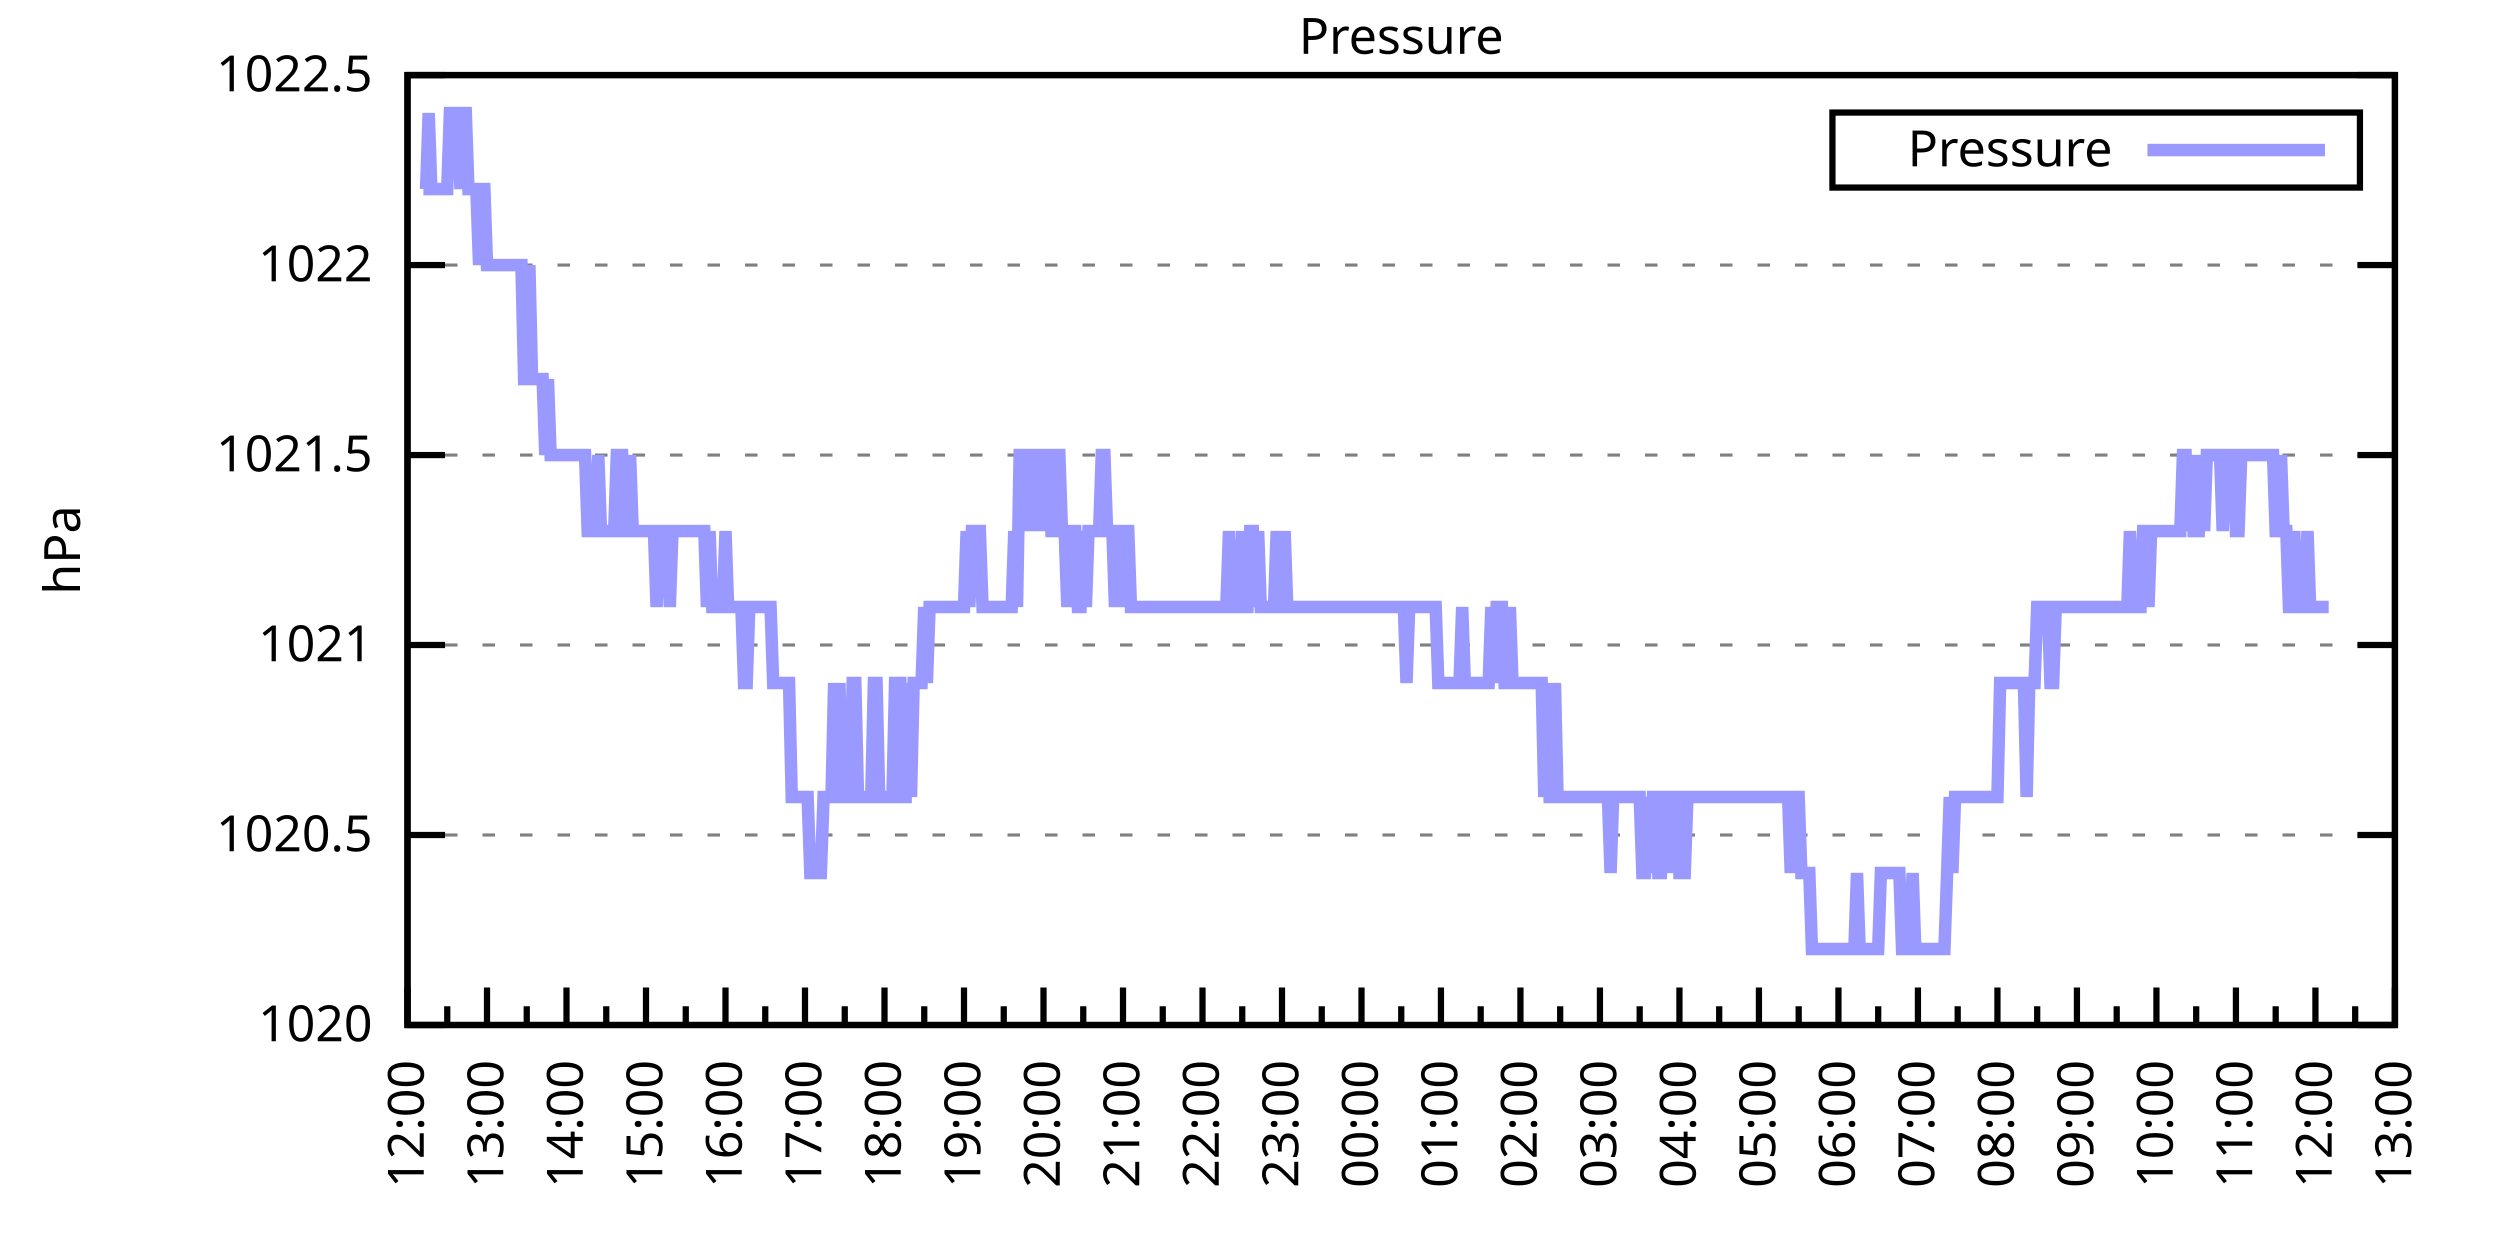
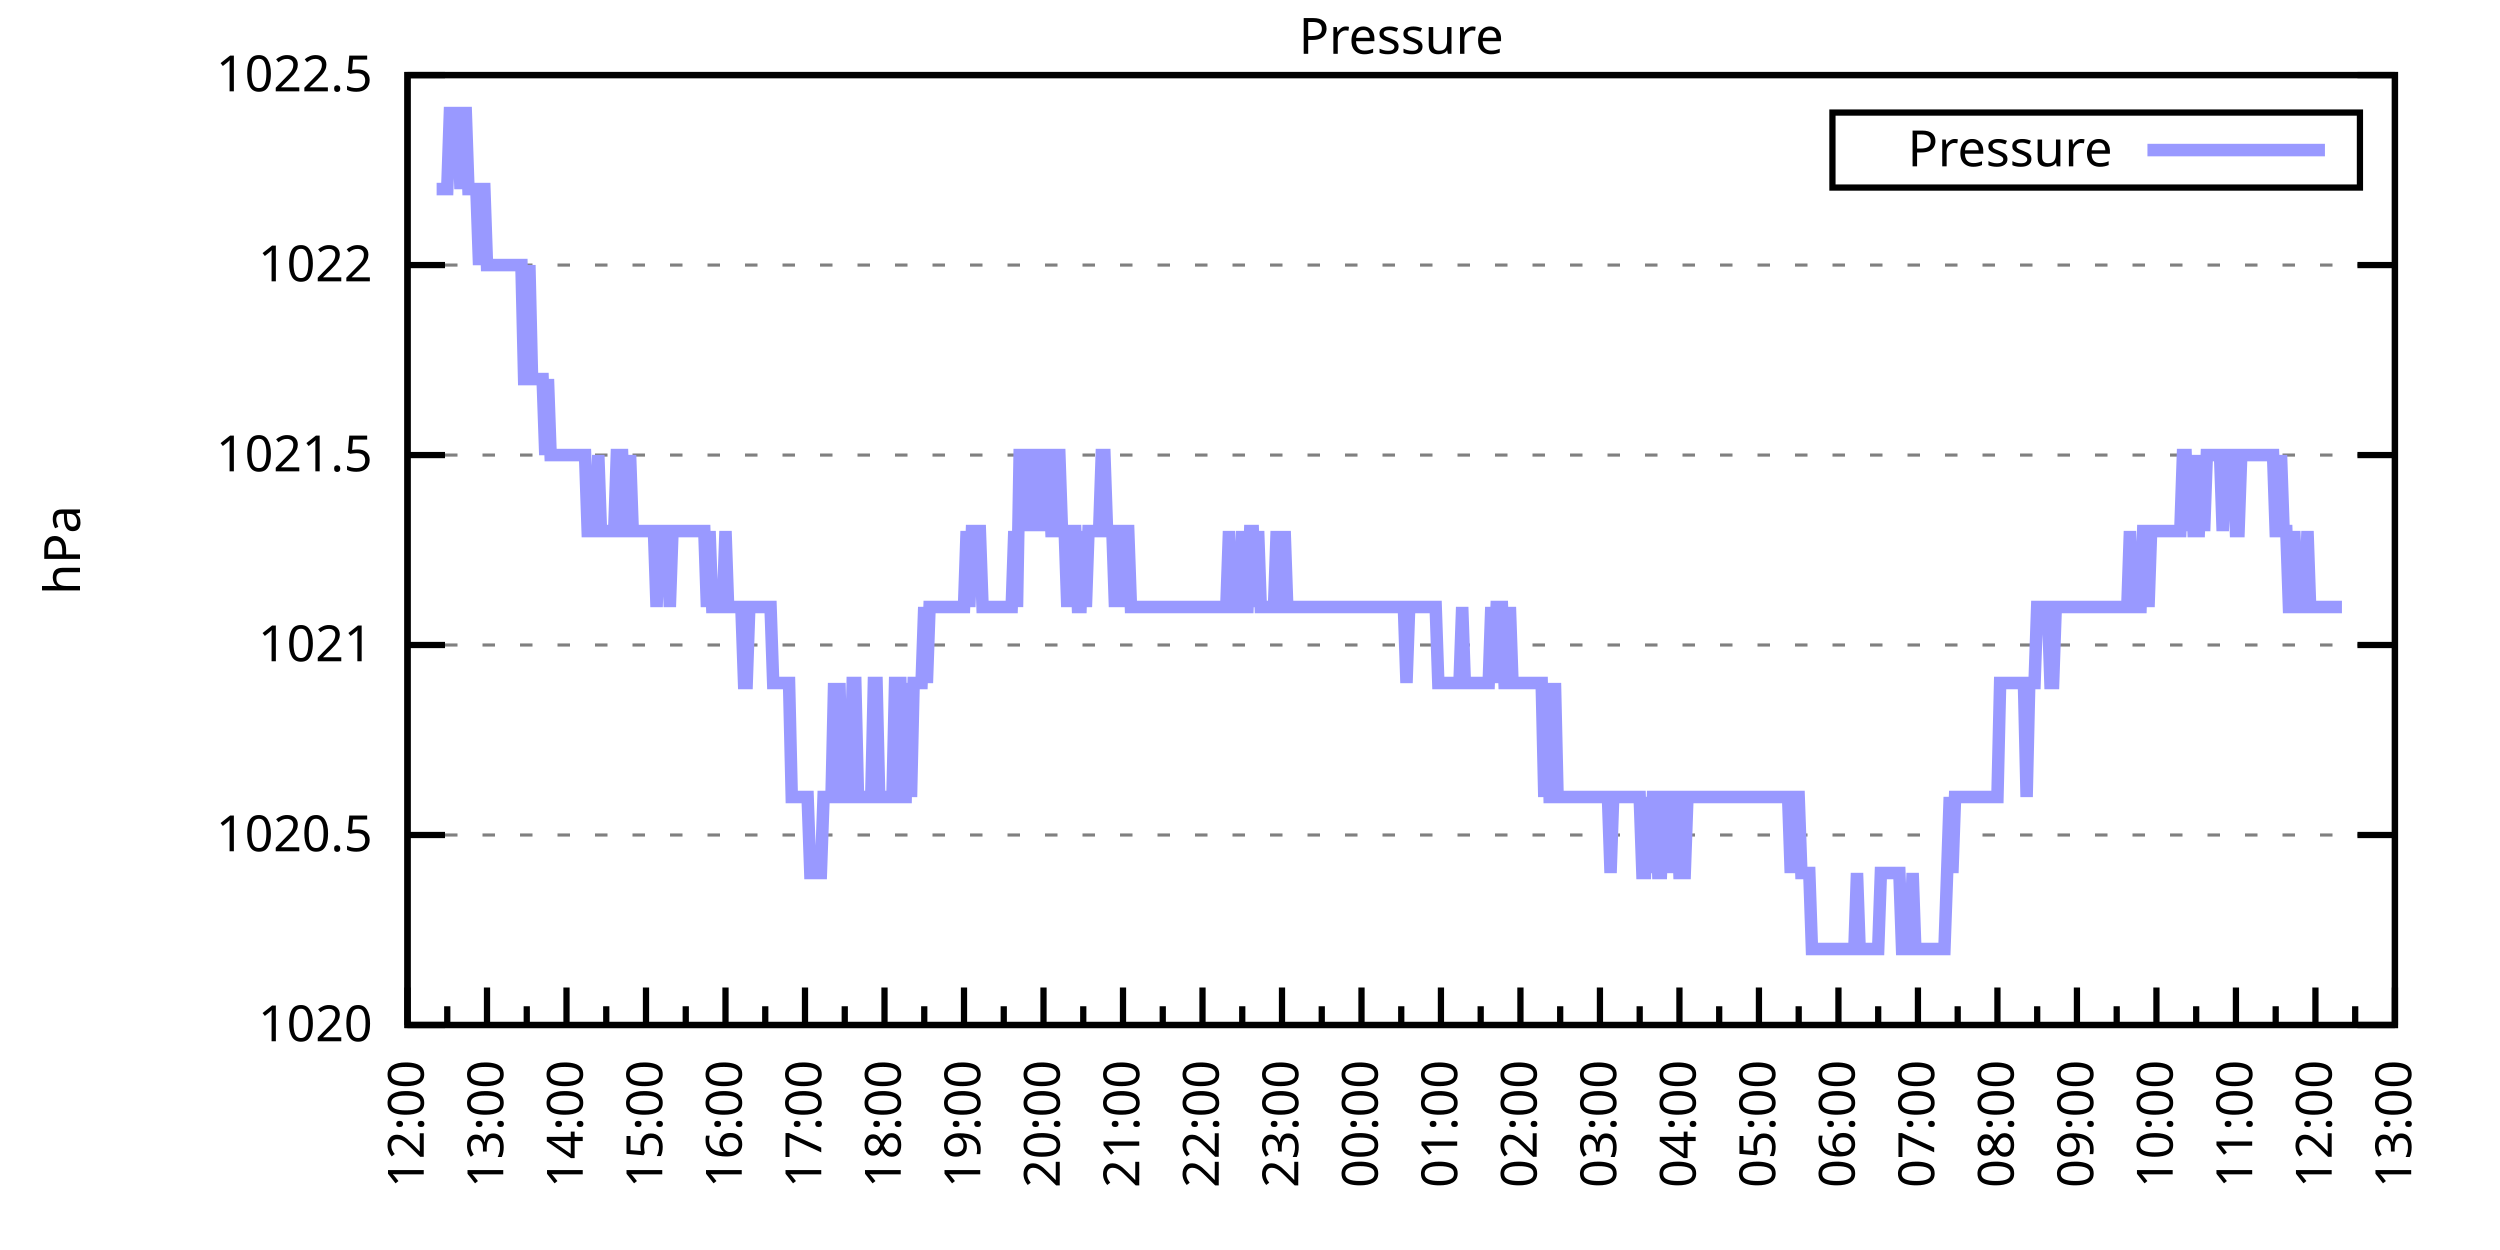
<svg xmlns="http://www.w3.org/2000/svg" xmlns:xlink="http://www.w3.org/1999/xlink" width="400" height="200" viewBox="0 0 400 200">
  <g id="gnuplot_canvas">
    <rect x="0" y="0" width="400" height="200" fill="none" />
    <defs>
      <circle id="gpDot" r="0.5" stroke-width="0.5" stroke="currentColor" />
      <path id="gpPt0" stroke-width="0.333" stroke="currentColor" d="M-1,0 h2 M0,-1 v2" />
      <path id="gpPt1" stroke-width="0.333" stroke="currentColor" d="M-1,-1 L1,1 M1,-1 L-1,1" />
      <path id="gpPt2" stroke-width="0.333" stroke="currentColor" d="M-1,0 L1,0 M0,-1 L0,1 M-1,-1 L1,1 M-1,1 L1,-1" />
      <rect id="gpPt3" stroke-width="0.333" stroke="currentColor" x="-1" y="-1" width="2" height="2" />
      <rect id="gpPt4" stroke-width="0.333" stroke="currentColor" fill="currentColor" x="-1" y="-1" width="2" height="2" />
      <circle id="gpPt5" stroke-width="0.333" stroke="currentColor" cx="0" cy="0" r="1" />
      <use xlink:href="#gpPt5" id="gpPt6" fill="currentColor" stroke="none" />
      <path id="gpPt7" stroke-width="0.333" stroke="currentColor" d="M0,-1.33 L-1.33,0.67 L1.33,0.67 z" />
      <use xlink:href="#gpPt7" id="gpPt8" fill="currentColor" stroke="none" />
      <use xlink:href="#gpPt7" id="gpPt9" stroke="currentColor" transform="rotate(180)" />
      <use xlink:href="#gpPt9" id="gpPt10" fill="currentColor" stroke="none" />
      <use xlink:href="#gpPt3" id="gpPt11" stroke="currentColor" transform="rotate(45)" />
      <use xlink:href="#gpPt11" id="gpPt12" fill="currentColor" stroke="none" />
      <path id="gpPt13" stroke-width="0.333" stroke="currentColor" d="M0,1.330 L1.265,0.411 L0.782,-1.067 L-0.782,-1.076 L-1.265,0.411 z" />
      <use xlink:href="#gpPt13" id="gpPt14" fill="currentColor" stroke="none" />
      <filter id="textbox" filterUnits="objectBoundingBox" x="0" y="0" height="1" width="1">
        <feFlood flood-color="white" flood-opacity="1" result="bgnd" />
        <feComposite in="SourceGraphic" in2="bgnd" operator="atop" />
      </filter>
      <filter id="greybox" filterUnits="objectBoundingBox" x="0" y="0" height="1" width="1">
        <feFlood flood-color="lightgrey" flood-opacity="1" result="grey" />
        <feComposite in="SourceGraphic" in2="grey" operator="atop" />
      </filter>
    </defs>
    <g fill="none" color="white" stroke="currentColor" stroke-width="1.00" stroke-linecap="butt" stroke-linejoin="miter">
</g>
    <g fill="none" color="black" stroke="currentColor" stroke-width="1.00" stroke-linecap="butt" stroke-linejoin="miter">
      <g stroke="none" shape-rendering="crispEdges">
        <polygon fill="rgb(255, 255, 255)" points="65.20,164.00 383.18,164.00 383.18,12.02 65.20,12.02 " />
      </g>
    </g>
    <g fill="none" color="black" stroke="currentColor" stroke-width="1.00" stroke-linecap="butt" stroke-linejoin="miter">
</g>
    <g fill="none" color="black" stroke="black" stroke-width="0.50" stroke-linecap="butt" stroke-linejoin="miter">
</g>
    <g fill="none" color="gray" stroke="currentColor" stroke-width="0.50" stroke-linecap="butt" stroke-linejoin="miter">
      <path stroke="gray" stroke-dasharray="2,4" class="gridline" d="M65.20,164.00 L383.19,164.00  " />
    </g>
    <g fill="none" color="gray" stroke="gray" stroke-width="1.00" stroke-linecap="butt" stroke-linejoin="miter">
</g>
    <g fill="none" color="black" stroke="currentColor" stroke-width="1.00" stroke-linecap="butt" stroke-linejoin="miter">
      <path stroke="black" d="M65.20,164.00 L71.20,164.00 M383.19,164.00 L377.19,164.00  " />
      <g transform="translate(59.60,166.60)" stroke="none" fill="black" font-family="Sans" font-size="8.00" text-anchor="end">
        <text>
          <tspan font-family="Sans"> 1020</tspan>
        </text>
      </g>
    </g>
    <g fill="none" color="black" stroke="currentColor" stroke-width="1.00" stroke-linecap="butt" stroke-linejoin="miter">
</g>
    <g fill="none" color="black" stroke="black" stroke-width="0.50" stroke-linecap="butt" stroke-linejoin="miter">
</g>
    <g fill="none" color="gray" stroke="currentColor" stroke-width="0.50" stroke-linecap="butt" stroke-linejoin="miter">
      <path stroke="gray" stroke-dasharray="2,4" class="gridline" d="M65.20,133.60 L383.19,133.60  " />
    </g>
    <g fill="none" color="gray" stroke="gray" stroke-width="1.00" stroke-linecap="butt" stroke-linejoin="miter">
</g>
    <g fill="none" color="black" stroke="currentColor" stroke-width="1.00" stroke-linecap="butt" stroke-linejoin="miter">
      <path stroke="black" d="M65.20,133.60 L71.20,133.60 M383.19,133.60 L377.19,133.60  " />
      <g transform="translate(59.60,136.20)" stroke="none" fill="black" font-family="Sans" font-size="8.00" text-anchor="end">
        <text>
          <tspan font-family="Sans"> 1020.5</tspan>
        </text>
      </g>
    </g>
    <g fill="none" color="black" stroke="currentColor" stroke-width="1.00" stroke-linecap="butt" stroke-linejoin="miter">
</g>
    <g fill="none" color="black" stroke="black" stroke-width="0.50" stroke-linecap="butt" stroke-linejoin="miter">
</g>
    <g fill="none" color="gray" stroke="currentColor" stroke-width="0.50" stroke-linecap="butt" stroke-linejoin="miter">
      <path stroke="gray" stroke-dasharray="2,4" class="gridline" d="M65.20,103.20 L383.19,103.20  " />
    </g>
    <g fill="none" color="gray" stroke="gray" stroke-width="1.00" stroke-linecap="butt" stroke-linejoin="miter">
</g>
    <g fill="none" color="black" stroke="currentColor" stroke-width="1.00" stroke-linecap="butt" stroke-linejoin="miter">
      <path stroke="black" d="M65.20,103.20 L71.20,103.20 M383.19,103.20 L377.19,103.20  " />
      <g transform="translate(59.60,105.80)" stroke="none" fill="black" font-family="Sans" font-size="8.00" text-anchor="end">
        <text>
          <tspan font-family="Sans"> 1021</tspan>
        </text>
      </g>
    </g>
    <g fill="none" color="black" stroke="currentColor" stroke-width="1.00" stroke-linecap="butt" stroke-linejoin="miter">
</g>
    <g fill="none" color="black" stroke="black" stroke-width="0.50" stroke-linecap="butt" stroke-linejoin="miter">
</g>
    <g fill="none" color="gray" stroke="currentColor" stroke-width="0.50" stroke-linecap="butt" stroke-linejoin="miter">
      <path stroke="gray" stroke-dasharray="2,4" class="gridline" d="M65.20,72.81 L383.19,72.81  " />
    </g>
    <g fill="none" color="gray" stroke="gray" stroke-width="1.00" stroke-linecap="butt" stroke-linejoin="miter">
</g>
    <g fill="none" color="black" stroke="currentColor" stroke-width="1.00" stroke-linecap="butt" stroke-linejoin="miter">
      <path stroke="black" d="M65.20,72.81 L71.20,72.81 M383.19,72.81 L377.19,72.81  " />
      <g transform="translate(59.60,75.41)" stroke="none" fill="black" font-family="Sans" font-size="8.00" text-anchor="end">
        <text>
          <tspan font-family="Sans"> 1021.5</tspan>
        </text>
      </g>
    </g>
    <g fill="none" color="black" stroke="currentColor" stroke-width="1.00" stroke-linecap="butt" stroke-linejoin="miter">
</g>
    <g fill="none" color="black" stroke="black" stroke-width="0.50" stroke-linecap="butt" stroke-linejoin="miter">
</g>
    <g fill="none" color="gray" stroke="currentColor" stroke-width="0.50" stroke-linecap="butt" stroke-linejoin="miter">
      <path stroke="gray" stroke-dasharray="2,4" class="gridline" d="M65.20,42.41 L383.19,42.41  " />
    </g>
    <g fill="none" color="gray" stroke="gray" stroke-width="1.00" stroke-linecap="butt" stroke-linejoin="miter">
</g>
    <g fill="none" color="black" stroke="currentColor" stroke-width="1.00" stroke-linecap="butt" stroke-linejoin="miter">
      <path stroke="black" d="M65.20,42.41 L71.20,42.41 M383.19,42.41 L377.19,42.41  " />
      <g transform="translate(59.60,45.01)" stroke="none" fill="black" font-family="Sans" font-size="8.00" text-anchor="end">
        <text>
          <tspan font-family="Sans"> 1022</tspan>
        </text>
      </g>
    </g>
    <g fill="none" color="black" stroke="currentColor" stroke-width="1.00" stroke-linecap="butt" stroke-linejoin="miter">
</g>
    <g fill="none" color="black" stroke="black" stroke-width="0.50" stroke-linecap="butt" stroke-linejoin="miter">
</g>
    <g fill="none" color="gray" stroke="currentColor" stroke-width="0.50" stroke-linecap="butt" stroke-linejoin="miter">
      <path stroke="gray" stroke-dasharray="2,4" class="gridline" d="M65.20,12.01 L383.19,12.01  " />
    </g>
    <g fill="none" color="gray" stroke="gray" stroke-width="1.00" stroke-linecap="butt" stroke-linejoin="miter">
</g>
    <g fill="none" color="black" stroke="currentColor" stroke-width="1.00" stroke-linecap="butt" stroke-linejoin="miter">
      <path stroke="black" d="M65.20,12.01 L71.20,12.01 M383.19,12.01 L377.19,12.01  " />
      <g transform="translate(59.60,14.61)" stroke="none" fill="black" font-family="Sans" font-size="8.00" text-anchor="end">
        <text>
          <tspan font-family="Sans"> 1022.5</tspan>
        </text>
      </g>
    </g>
    <g fill="none" color="black" stroke="currentColor" stroke-width="1.00" stroke-linecap="butt" stroke-linejoin="miter">
      <path stroke="black" d="M65.20,164.00 L65.20,158.00  " />
      <g transform="translate(67.80,169.60) rotate(270)" stroke="none" fill="black" font-family="Sans" font-size="8.00" text-anchor="end">
        <text>
          <tspan font-family="Sans">12:00</tspan>
        </text>
      </g>
    </g>
    <g fill="none" color="black" stroke="currentColor" stroke-width="1.00" stroke-linecap="butt" stroke-linejoin="miter">
      <path stroke="black" d="M71.56,164.00 L71.56,161.00 M77.92,164.00 L77.92,158.00  " />
      <g transform="translate(80.52,169.60) rotate(270)" stroke="none" fill="black" font-family="Sans" font-size="8.00" text-anchor="end">
        <text>
          <tspan font-family="Sans">13:00</tspan>
        </text>
      </g>
    </g>
    <g fill="none" color="black" stroke="currentColor" stroke-width="1.00" stroke-linecap="butt" stroke-linejoin="miter">
      <path stroke="black" d="M84.28,164.00 L84.28,161.00 M90.64,164.00 L90.64,158.00  " />
      <g transform="translate(93.24,169.60) rotate(270)" stroke="none" fill="black" font-family="Sans" font-size="8.00" text-anchor="end">
        <text>
          <tspan font-family="Sans">14:00</tspan>
        </text>
      </g>
    </g>
    <g fill="none" color="black" stroke="currentColor" stroke-width="1.00" stroke-linecap="butt" stroke-linejoin="miter">
      <path stroke="black" d="M97.00,164.00 L97.00,161.00 M103.36,164.00 L103.36,158.00  " />
      <g transform="translate(105.96,169.60) rotate(270)" stroke="none" fill="black" font-family="Sans" font-size="8.00" text-anchor="end">
        <text>
          <tspan font-family="Sans">15:00</tspan>
        </text>
      </g>
    </g>
    <g fill="none" color="black" stroke="currentColor" stroke-width="1.00" stroke-linecap="butt" stroke-linejoin="miter">
      <path stroke="black" d="M109.72,164.00 L109.72,161.00 M116.08,164.00 L116.08,158.00  " />
      <g transform="translate(118.68,169.60) rotate(270)" stroke="none" fill="black" font-family="Sans" font-size="8.00" text-anchor="end">
        <text>
          <tspan font-family="Sans">16:00</tspan>
        </text>
      </g>
    </g>
    <g fill="none" color="black" stroke="currentColor" stroke-width="1.00" stroke-linecap="butt" stroke-linejoin="miter">
      <path stroke="black" d="M122.44,164.00 L122.44,161.00 M128.80,164.00 L128.80,158.00  " />
      <g transform="translate(131.40,169.60) rotate(270)" stroke="none" fill="black" font-family="Sans" font-size="8.00" text-anchor="end">
        <text>
          <tspan font-family="Sans">17:00</tspan>
        </text>
      </g>
    </g>
    <g fill="none" color="black" stroke="currentColor" stroke-width="1.00" stroke-linecap="butt" stroke-linejoin="miter">
      <path stroke="black" d="M135.16,164.00 L135.16,161.00 M141.52,164.00 L141.52,158.00  " />
      <g transform="translate(144.12,169.60) rotate(270)" stroke="none" fill="black" font-family="Sans" font-size="8.00" text-anchor="end">
        <text>
          <tspan font-family="Sans">18:00</tspan>
        </text>
      </g>
    </g>
    <g fill="none" color="black" stroke="currentColor" stroke-width="1.00" stroke-linecap="butt" stroke-linejoin="miter">
      <path stroke="black" d="M147.88,164.00 L147.88,161.00 M154.24,164.00 L154.24,158.00  " />
      <g transform="translate(156.84,169.60) rotate(270)" stroke="none" fill="black" font-family="Sans" font-size="8.00" text-anchor="end">
        <text>
          <tspan font-family="Sans">19:00</tspan>
        </text>
      </g>
    </g>
    <g fill="none" color="black" stroke="currentColor" stroke-width="1.00" stroke-linecap="butt" stroke-linejoin="miter">
      <path stroke="black" d="M160.60,164.00 L160.60,161.00 M166.96,164.00 L166.96,158.00  " />
      <g transform="translate(169.56,169.60) rotate(270)" stroke="none" fill="black" font-family="Sans" font-size="8.00" text-anchor="end">
        <text>
          <tspan font-family="Sans">20:00</tspan>
        </text>
      </g>
    </g>
    <g fill="none" color="black" stroke="currentColor" stroke-width="1.00" stroke-linecap="butt" stroke-linejoin="miter">
      <path stroke="black" d="M173.32,164.00 L173.32,161.00 M179.68,164.00 L179.68,158.00  " />
      <g transform="translate(182.28,169.60) rotate(270)" stroke="none" fill="black" font-family="Sans" font-size="8.00" text-anchor="end">
        <text>
          <tspan font-family="Sans">21:00</tspan>
        </text>
      </g>
    </g>
    <g fill="none" color="black" stroke="currentColor" stroke-width="1.00" stroke-linecap="butt" stroke-linejoin="miter">
      <path stroke="black" d="M186.04,164.00 L186.04,161.00 M192.40,164.00 L192.40,158.00  " />
      <g transform="translate(195.00,169.60) rotate(270)" stroke="none" fill="black" font-family="Sans" font-size="8.00" text-anchor="end">
        <text>
          <tspan font-family="Sans">22:00</tspan>
        </text>
      </g>
    </g>
    <g fill="none" color="black" stroke="currentColor" stroke-width="1.00" stroke-linecap="butt" stroke-linejoin="miter">
      <path stroke="black" d="M198.76,164.00 L198.76,161.00 M205.12,164.00 L205.12,158.00  " />
      <g transform="translate(207.72,169.60) rotate(270)" stroke="none" fill="black" font-family="Sans" font-size="8.00" text-anchor="end">
        <text>
          <tspan font-family="Sans">23:00</tspan>
        </text>
      </g>
    </g>
    <g fill="none" color="black" stroke="currentColor" stroke-width="1.00" stroke-linecap="butt" stroke-linejoin="miter">
      <path stroke="black" d="M211.48,164.00 L211.48,161.00 M217.84,164.00 L217.84,158.00  " />
      <g transform="translate(220.44,169.60) rotate(270)" stroke="none" fill="black" font-family="Sans" font-size="8.00" text-anchor="end">
        <text>
          <tspan font-family="Sans">00:00</tspan>
        </text>
      </g>
    </g>
    <g fill="none" color="black" stroke="currentColor" stroke-width="1.00" stroke-linecap="butt" stroke-linejoin="miter">
      <path stroke="black" d="M224.20,164.00 L224.20,161.00 M230.55,164.00 L230.55,158.00  " />
      <g transform="translate(233.15,169.60) rotate(270)" stroke="none" fill="black" font-family="Sans" font-size="8.00" text-anchor="end">
        <text>
          <tspan font-family="Sans">01:00</tspan>
        </text>
      </g>
    </g>
    <g fill="none" color="black" stroke="currentColor" stroke-width="1.00" stroke-linecap="butt" stroke-linejoin="miter">
      <path stroke="black" d="M236.91,164.00 L236.91,161.00 M243.27,164.00 L243.27,158.00  " />
      <g transform="translate(245.87,169.60) rotate(270)" stroke="none" fill="black" font-family="Sans" font-size="8.00" text-anchor="end">
        <text>
          <tspan font-family="Sans">02:00</tspan>
        </text>
      </g>
    </g>
    <g fill="none" color="black" stroke="currentColor" stroke-width="1.00" stroke-linecap="butt" stroke-linejoin="miter">
      <path stroke="black" d="M249.63,164.00 L249.63,161.00 M255.99,164.00 L255.99,158.00  " />
      <g transform="translate(258.59,169.60) rotate(270)" stroke="none" fill="black" font-family="Sans" font-size="8.00" text-anchor="end">
        <text>
          <tspan font-family="Sans">03:00</tspan>
        </text>
      </g>
    </g>
    <g fill="none" color="black" stroke="currentColor" stroke-width="1.00" stroke-linecap="butt" stroke-linejoin="miter">
      <path stroke="black" d="M262.35,164.00 L262.35,161.00 M268.71,164.00 L268.71,158.00  " />
      <g transform="translate(271.31,169.60) rotate(270)" stroke="none" fill="black" font-family="Sans" font-size="8.00" text-anchor="end">
        <text>
          <tspan font-family="Sans">04:00</tspan>
        </text>
      </g>
    </g>
    <g fill="none" color="black" stroke="currentColor" stroke-width="1.00" stroke-linecap="butt" stroke-linejoin="miter">
      <path stroke="black" d="M275.07,164.00 L275.07,161.00 M281.43,164.00 L281.43,158.00  " />
      <g transform="translate(284.03,169.60) rotate(270)" stroke="none" fill="black" font-family="Sans" font-size="8.00" text-anchor="end">
        <text>
          <tspan font-family="Sans">05:00</tspan>
        </text>
      </g>
    </g>
    <g fill="none" color="black" stroke="currentColor" stroke-width="1.00" stroke-linecap="butt" stroke-linejoin="miter">
      <path stroke="black" d="M287.79,164.00 L287.79,161.00 M294.15,164.00 L294.15,158.00  " />
      <g transform="translate(296.75,169.60) rotate(270)" stroke="none" fill="black" font-family="Sans" font-size="8.00" text-anchor="end">
        <text>
          <tspan font-family="Sans">06:00</tspan>
        </text>
      </g>
    </g>
    <g fill="none" color="black" stroke="currentColor" stroke-width="1.00" stroke-linecap="butt" stroke-linejoin="miter">
      <path stroke="black" d="M300.51,164.00 L300.51,161.00 M306.87,164.00 L306.87,158.00  " />
      <g transform="translate(309.47,169.60) rotate(270)" stroke="none" fill="black" font-family="Sans" font-size="8.00" text-anchor="end">
        <text>
          <tspan font-family="Sans">07:00</tspan>
        </text>
      </g>
    </g>
    <g fill="none" color="black" stroke="currentColor" stroke-width="1.00" stroke-linecap="butt" stroke-linejoin="miter">
      <path stroke="black" d="M313.23,164.00 L313.23,161.00 M319.59,164.00 L319.59,158.00  " />
      <g transform="translate(322.19,169.60) rotate(270)" stroke="none" fill="black" font-family="Sans" font-size="8.00" text-anchor="end">
        <text>
          <tspan font-family="Sans">08:00</tspan>
        </text>
      </g>
    </g>
    <g fill="none" color="black" stroke="currentColor" stroke-width="1.00" stroke-linecap="butt" stroke-linejoin="miter">
      <path stroke="black" d="M325.95,164.00 L325.95,161.00 M332.31,164.00 L332.31,158.00  " />
      <g transform="translate(334.91,169.60) rotate(270)" stroke="none" fill="black" font-family="Sans" font-size="8.00" text-anchor="end">
        <text>
          <tspan font-family="Sans">09:00</tspan>
        </text>
      </g>
    </g>
    <g fill="none" color="black" stroke="currentColor" stroke-width="1.00" stroke-linecap="butt" stroke-linejoin="miter">
      <path stroke="black" d="M338.67,164.00 L338.67,161.00 M345.03,164.00 L345.03,158.00  " />
      <g transform="translate(347.63,169.60) rotate(270)" stroke="none" fill="black" font-family="Sans" font-size="8.00" text-anchor="end">
        <text>
          <tspan font-family="Sans">10:00</tspan>
        </text>
      </g>
    </g>
    <g fill="none" color="black" stroke="currentColor" stroke-width="1.00" stroke-linecap="butt" stroke-linejoin="miter">
      <path stroke="black" d="M351.39,164.00 L351.39,161.00 M357.75,164.00 L357.75,158.00  " />
      <g transform="translate(360.35,169.60) rotate(270)" stroke="none" fill="black" font-family="Sans" font-size="8.00" text-anchor="end">
        <text>
          <tspan font-family="Sans">11:00</tspan>
        </text>
      </g>
    </g>
    <g fill="none" color="black" stroke="currentColor" stroke-width="1.00" stroke-linecap="butt" stroke-linejoin="miter">
      <path stroke="black" d="M364.11,164.00 L364.11,161.00 M370.47,164.00 L370.47,158.00  " />
      <g transform="translate(373.07,169.60) rotate(270)" stroke="none" fill="black" font-family="Sans" font-size="8.00" text-anchor="end">
        <text>
          <tspan font-family="Sans">12:00</tspan>
        </text>
      </g>
    </g>
    <g fill="none" color="black" stroke="currentColor" stroke-width="1.00" stroke-linecap="butt" stroke-linejoin="miter">
      <path stroke="black" d="M376.83,164.00 L376.83,161.00 M383.19,164.00 L383.19,158.00  " />
      <g transform="translate(385.79,169.60) rotate(270)" stroke="none" fill="black" font-family="Sans" font-size="8.00" text-anchor="end">
        <text>
          <tspan font-family="Sans">13:00</tspan>
        </text>
      </g>
    </g>
    <g fill="none" color="black" stroke="currentColor" stroke-width="1.00" stroke-linecap="butt" stroke-linejoin="miter">
</g>
    <g fill="none" color="black" stroke="currentColor" stroke-width="1.00" stroke-linecap="butt" stroke-linejoin="miter">
      <path stroke="black" d="M65.20,12.01 L65.20,164.00 L383.19,164.00 L383.19,12.01 L65.20,12.01 Z  " />
    </g>
    <g fill="none" color="black" stroke="currentColor" stroke-width="1.00" stroke-linecap="butt" stroke-linejoin="miter">
      <g transform="translate(12.80,88.01) rotate(270)" stroke="none" fill="black" font-family="Sans" font-size="8.00" text-anchor="middle">
        <text>
          <tspan font-family="Sans">hPa</tspan>
        </text>
      </g>
    </g>
    <g fill="none" color="black" stroke="currentColor" stroke-width="1.00" stroke-linecap="butt" stroke-linejoin="miter">
</g>
    <g fill="none" color="black" stroke="currentColor" stroke-width="1.00" stroke-linecap="butt" stroke-linejoin="miter">
      <path stroke="black" d="M293.19,30.01 L293.19,18.01 L377.59,18.01 L377.59,30.01 L293.19,30.01 Z  " />
    </g>
    <g id="Pressure_plot_1">
      <g fill="none" color="white" stroke="black" stroke-width="2.00" stroke-linecap="butt" stroke-linejoin="miter">
</g>
      <g fill="none" color="black" stroke="currentColor" stroke-width="2.00" stroke-linecap="butt" stroke-linejoin="miter">
        <g transform="translate(337.99,26.61)" stroke="none" fill="black" font-family="Sans" font-size="8.00" text-anchor="end">
          <text>
            <tspan font-family="Sans">Pressure</tspan>
          </text>
        </g>
      </g>
      <g fill="none" color="black" stroke="currentColor" stroke-width="2.00" stroke-linecap="butt" stroke-linejoin="miter">
-         <path stroke="rgb(153, 153, 255)" d="M343.59,24.01 L371.99,24.01 M67.74,30.25 L68.17,30.25 L68.59,18.09 L69.02,30.25 L69.44,30.25 L69.86,30.25   L70.29,30.25 L70.71,30.25 L71.14,30.25 L71.56,30.25 L71.98,18.09 L72.41,18.09 L72.83,18.09 L73.26,18.09   L73.68,30.25 L74.10,18.09 L74.53,18.09 L74.95,30.25 L75.38,30.25 L75.80,30.25 L76.22,30.25 L76.65,42.41   L77.07,30.25 L77.50,30.25 L77.92,42.41 L78.34,42.41 L78.77,42.41 L79.19,42.41 L79.62,42.41 L80.04,42.41   L80.46,42.41 L80.89,42.41 L81.31,42.41 L81.74,42.41 L82.16,42.41 L82.58,42.41 L83.01,42.41 L83.43,42.41   L83.86,60.65 L84.28,60.65 L84.70,42.41 L85.13,60.65 L85.55,60.65 L85.98,60.65 L86.40,60.65 L86.82,60.65   L87.25,72.81 L87.67,60.65 L88.10,72.81 L88.52,72.81 L88.94,72.81 L89.37,72.81 L89.79,72.81 L90.22,72.81   L90.64,72.81 L91.06,72.81 L91.49,72.81 L91.91,72.81 L92.34,72.81 L92.76,72.81 L93.18,72.81 L93.61,72.81   L94.03,84.97 L94.46,84.97 L94.88,84.97 L95.30,84.97 L95.73,72.81 L96.15,84.97 L96.58,84.97 L97.00,84.97   L97.42,84.97 L97.85,84.97 L98.27,84.97 L98.69,72.81 L99.12,72.81 L99.54,72.81 L99.97,84.97 L100.39,84.97   L100.81,72.81 L101.24,84.97 L101.66,84.97 L102.09,84.97 L102.51,84.97 L102.93,84.97 L103.36,84.97 L103.78,84.97   L104.21,84.97 L104.63,84.97 L105.05,97.12 L105.48,84.97 L105.90,84.97 L106.33,84.97 L106.75,84.97 L107.17,97.12   L107.60,84.97 L108.02,84.97 L108.45,84.97 L108.87,84.97 L109.29,84.97 L109.72,84.97 L110.14,84.97 L110.57,84.97   L110.99,84.97 L111.41,84.97 L111.84,84.97 L112.26,84.97 L112.69,84.97 L113.11,97.12 L113.53,84.97 L113.96,97.12   L114.38,97.12 L114.81,97.12 L115.23,97.12 L115.65,97.12 L116.08,84.97 L116.50,97.12 L116.93,97.12 L117.35,97.12   L117.77,97.12 L118.20,97.12 L118.62,97.12 L119.05,109.28 L119.47,109.28 L119.89,97.12 L120.32,97.12 L120.74,97.12   L121.17,97.12 L121.59,97.12 L122.01,97.12 L122.44,97.12 L122.86,97.12 L123.29,97.12 L123.71,109.28 L124.13,109.28   L124.56,109.28 L124.98,109.28 L125.41,109.28 L125.83,109.28 L126.25,109.28 L126.68,127.52 L127.10,127.52 L127.53,127.52   L127.95,127.52 L128.37,127.52 L128.80,127.52 L129.22,127.52 L129.65,139.68 L130.07,139.68 L130.49,139.68 L130.92,139.68   L131.34,139.68 L131.77,127.52 L132.19,127.52 L132.61,127.52 L133.04,127.52 L133.46,109.28 L133.89,127.52 L134.31,109.28   L134.73,127.52 L135.16,127.52 L135.58,127.52 L136.01,127.52 L136.43,109.28 L136.85,109.28 L137.28,127.52 L137.70,127.52   L138.13,127.52 L138.55,127.52 L138.97,127.52 L139.40,127.52 L139.82,109.28 L140.25,109.28 L140.67,127.52 L141.09,127.52   L141.52,127.52 L141.94,127.52 L142.37,127.52 L142.79,127.52 L143.21,109.28 L143.64,109.28 L144.06,109.28 L144.49,127.52   L144.91,127.52 L145.33,109.28 L145.76,127.52 L146.18,109.28 L146.61,109.28 L147.03,109.28 L147.45,109.28 L147.88,97.12   L148.30,109.28 L148.73,97.12 L149.15,97.12 L149.57,97.12 L150.00,97.12 L150.42,97.12 L150.85,97.12 L151.27,97.12   L151.69,97.12 L152.12,97.12 L152.54,97.12 L152.97,97.12 L153.39,97.12 L153.81,97.12 L154.24,97.12 L154.66,84.97   L155.09,97.12 L155.51,84.97 L155.93,84.97 L156.36,84.97 L156.78,84.97 L157.21,97.12 L157.63,97.12 L158.05,97.12   L158.48,97.12 L158.90,97.12 L159.33,97.12 L159.75,97.12 L160.17,97.12 L160.60,97.12 L161.02,97.12 L161.44,97.12   L161.87,97.12 L162.29,84.97 L162.72,97.12 L163.14,72.81 L163.56,72.81 L163.99,84.97 L164.41,72.81 L164.84,72.81   L165.26,72.81 L165.68,84.97 L166.11,72.81 L166.53,84.97 L166.96,72.81 L167.38,72.81 L167.80,72.81 L168.23,84.97   L168.65,84.97 L169.08,72.81 L169.50,72.81 L169.92,84.97 L170.35,84.97 L170.77,97.12 L171.20,84.97 L171.62,84.97   L172.04,84.97 L172.47,97.12 L172.89,97.12 L173.32,84.97 L173.74,97.12 L174.16,84.97 L174.59,84.97 L175.01,84.97   L175.44,84.97 L175.86,84.97 L176.28,72.81 L176.71,72.81 L177.13,84.97 L177.56,84.97 L177.98,84.97 L178.40,97.12   L178.83,84.97 L179.25,97.12 L179.68,84.97 L180.10,84.97 L180.52,84.97 L180.95,97.12 L181.37,97.12 L181.80,97.12   L182.22,97.12 L182.64,97.12 L183.07,97.12 L183.49,97.12 L183.92,97.12 L184.34,97.12 L184.76,97.12 L185.19,97.12   L185.61,97.12 L186.04,97.12 L186.46,97.12 L186.88,97.12 L187.31,97.12 L187.73,97.12 L188.16,97.12 L188.58,97.12   L189.00,97.12 L189.43,97.12 L189.85,97.12 L190.28,97.12 L190.70,97.12 L191.12,97.12 L191.55,97.12 L191.97,97.12   L192.40,97.12 L192.82,97.12 L193.24,97.12 L193.67,97.12 L194.09,97.12 L194.52,97.12 L194.94,97.12 L195.36,97.12   L195.79,97.12 L196.21,97.12 L196.64,84.97 L197.06,97.12 L197.48,97.12 L197.91,97.12 L198.33,97.12 L198.76,84.97   L199.18,97.12 L199.60,97.12 L200.03,84.97 L200.45,84.97 L200.88,97.12 L201.30,84.97 L201.72,97.12 L202.15,97.12   L202.57,97.12 L203.00,97.12 L203.42,97.12 L203.84,97.12 L204.27,84.97 L204.69,97.12 L205.12,97.12 L205.54,84.97   L205.96,97.12 L206.39,97.12 L206.81,97.12 L207.24,97.12 L207.66,97.12 L208.08,97.12 L208.51,97.12 L208.93,97.12   L209.36,97.12 L209.78,97.12 L210.20,97.12 L210.63,97.12 L211.05,97.12 L211.48,97.12 L211.90,97.12 L212.32,97.12   L212.75,97.12 L213.17,97.12 L213.60,97.12 L214.02,97.12 L214.44,97.12 L214.87,97.12 L215.29,97.12 L215.72,97.12   L216.14,97.12 L216.56,97.12 L216.99,97.12 L217.41,97.12 L217.84,97.12 L218.26,97.12 L218.68,97.12 L219.11,97.12   L219.53,97.12 L219.96,97.12 L220.38,97.12 L220.80,97.12 L221.23,97.12 L221.65,97.12 L222.08,97.12 L222.50,97.12   L222.92,97.12 L223.35,97.12 L223.77,97.12 L224.20,97.12 L224.62,97.12 L225.04,109.28 L225.47,97.12 L225.89,97.12   L226.31,97.12 L226.74,97.12 L227.16,97.12 L227.59,97.12 L228.01,97.12 L228.43,97.12 L228.86,97.12 L229.28,97.12   L229.71,97.12 L230.13,109.28 L230.55,109.28 L230.98,109.28 L231.40,109.28 L231.83,109.28 L232.25,109.28 L232.67,109.28   L233.10,109.28 L233.52,109.28 L233.95,97.12 L234.37,109.28 L234.79,109.28 L235.22,109.28 L235.64,109.28 L236.07,109.28   L236.49,109.28 L236.91,109.28 L237.34,109.28 L237.76,109.28 L238.19,109.28 L238.61,97.12 L239.03,109.28 L239.46,97.12   L239.88,97.12 L240.31,97.12 L240.73,109.28 L241.15,109.28 L241.58,97.12 L242.00,109.28 L242.43,109.28 L242.85,109.28   L243.27,109.28 L243.70,109.28 L244.12,109.28 L244.55,109.28 L244.97,109.28 L245.39,109.28 L245.82,109.28 L246.24,109.28   L246.67,109.28 L247.09,127.52 L247.51,109.28 L247.94,127.52 L248.36,127.52 L248.79,109.28 L249.21,127.52 L249.63,127.52   L250.06,127.52 L250.48,127.52 L250.91,127.52 L251.33,127.52 L251.75,127.52 L252.18,127.52 L252.60,127.52 L253.03,127.52   L253.45,127.52 L253.87,127.52 L254.30,127.52 L254.72,127.52 L255.15,127.52 L255.57,127.52 L255.99,127.52 L256.42,127.52   L256.84,127.52 L257.27,127.52 L257.69,139.68 L258.11,127.52 L258.54,127.52 L258.96,127.52 L259.39,127.52 L259.81,127.52   L260.23,127.52 L260.66,127.52 L261.08,127.52 L261.51,127.52 L261.93,127.52 L262.35,127.52 L262.78,139.68 L263.20,139.68   L263.63,127.52 L264.05,139.68 L264.47,127.52 L264.90,127.52 L265.32,139.68 L265.75,139.68 L266.17,127.52 L266.59,127.52   L267.02,139.68 L267.44,127.52 L267.87,127.52 L268.29,127.52 L268.71,139.68 L269.14,139.68 L269.56,139.68 L269.99,127.52   L270.41,127.52 L270.83,127.52 L271.26,127.52 L271.68,127.52 L272.11,127.52 L272.53,127.52 L272.95,127.52 L273.38,127.52   L273.80,127.52 L274.23,127.52 L274.65,127.52 L275.07,127.52 L275.50,127.52 L275.92,127.52 L276.35,127.52 L276.77,127.52   L277.19,127.52 L277.62,127.52 L278.04,127.52 L278.47,127.52 L278.89,127.52 L279.31,127.52 L279.74,127.52 L280.16,127.52   L280.59,127.52 L281.01,127.52 L281.43,127.52 L281.86,127.52 L282.28,127.52 L282.71,127.52 L283.13,127.52 L283.55,127.52   L283.98,127.52 L284.40,127.52 L284.83,127.52 L285.25,127.52 L285.67,127.52 L286.10,127.52 L286.52,139.68 L286.95,127.52   L287.37,127.52 L287.79,127.52 L288.22,139.68 L288.64,139.68 L289.06,139.68 L289.49,139.68 L289.91,151.84 L290.34,151.84   L290.76,151.84 L291.18,151.84 L291.61,151.84 L292.03,151.84 L292.46,151.84 L292.88,151.84 L293.30,151.84 L293.73,151.84   L294.15,151.84 L294.58,151.84 L295.00,151.84 L295.42,151.84 L295.85,151.84 L296.27,151.84 L296.70,151.84 L297.12,139.68   L297.54,151.84 L297.97,151.84 L298.39,151.84 L298.82,151.84 L299.24,151.84 L299.66,151.84 L300.09,151.84 L300.51,151.84   L300.94,139.68 L301.36,139.68 L301.78,139.68 L302.21,139.68 L302.63,139.68 L303.06,139.68 L303.48,139.68 L303.90,139.68   L304.33,151.84 L304.75,151.84 L305.18,151.84 L305.60,151.84 L306.02,139.68 L306.45,151.84 L306.87,151.84 L307.30,151.84   L307.72,151.84 L308.14,151.84 L308.57,151.84 L308.99,151.84 L309.42,151.84 L309.84,151.84 L310.26,151.84 L310.69,151.84   L311.11,151.84 L311.54,139.68 L311.96,127.52 L312.38,139.68 L312.81,127.52 L313.23,127.52 L313.66,127.52 L314.08,127.52   L314.50,127.52 L314.93,127.52 L315.35,127.52 L315.78,127.52 L316.20,127.52 L316.62,127.52 L317.05,127.52 L317.47,127.52   L317.90,127.52 L318.32,127.52 L318.74,127.52 L319.17,127.52 L319.59,127.52 L320.02,109.28 L320.44,109.28 L320.86,109.28   L321.29,109.28 L321.71,109.28 L322.14,109.28 L322.56,109.28 L322.98,109.28 L323.41,109.28 L323.83,109.28 L324.26,127.52   L324.68,109.28 L325.10,109.28 L325.53,109.28 L325.95,97.12 L326.38,97.12 L326.80,97.12 L327.22,97.12 L327.65,97.12   L328.07,109.28 L328.50,109.28 L328.92,97.12 L329.34,97.12 L329.77,97.12 L330.19,97.12 L330.62,97.12 L331.04,97.12   L331.46,97.12 L331.89,97.12 L332.31,97.12 L332.74,97.12 L333.16,97.12 L333.58,97.12 L334.01,97.12 L334.43,97.12   L334.86,97.12 L335.28,97.12 L335.70,97.12 L336.13,97.12 L336.55,97.12 L336.98,97.12 L337.40,97.12 L337.82,97.12   L338.25,97.12 L338.67,97.12 L339.10,97.12 L339.52,97.12 L339.94,97.12 L340.37,97.12 L340.79,84.97 L341.22,97.12   L341.64,97.12 L342.06,97.12 L342.49,97.12 L342.91,84.97 L343.34,84.97 L343.76,97.12 L344.18,84.97 L344.61,84.97   L345.03,84.97 L345.46,84.97 L345.88,84.97 L346.30,84.97 L346.73,84.97 L347.15,84.97 L347.58,84.97 L348.00,84.97   L348.42,84.97 L348.85,84.97 L349.27,72.81 L349.70,72.81 L350.12,84.97 L350.54,72.81 L350.97,84.97 L351.39,84.97   L351.81,84.97 L352.24,72.81 L352.66,84.97 L353.09,72.81 L353.51,72.81 L353.93,72.81 L354.36,72.81 L354.78,72.81   L355.21,72.81 L355.63,84.97 L356.05,72.81 L356.48,72.81 L356.90,72.81 L357.33,72.81 L357.75,84.97 L358.17,84.97   L358.60,72.81 L359.02,72.81 L359.45,72.81 L359.87,72.81 L360.29,72.81 L360.72,72.81 L361.14,72.81 L361.57,72.81   L361.99,72.81 L362.41,72.81 L362.84,72.81 L363.26,72.81 L363.69,72.81 L364.11,84.97 L364.53,84.97 L364.96,72.81   L365.38,84.97 L365.81,84.97 L366.23,97.12 L366.65,97.12 L367.08,84.97 L367.50,97.12 L367.93,97.12 L368.35,97.12   L368.77,97.12 L369.20,84.97 L369.62,97.12 L370.05,97.12 L370.47,97.12 L370.89,97.12 L371.32,97.12 L371.74,97.12   L372.17,97.12 L372.59,97.12  " />
+         <path stroke="rgb(153, 153, 255)" d="M343.59,24.01 L371.99,24.01 M69.86,30.25 L70.29,30.25 L70.71,30.25 L71.14,30.25 L71.56,30.25 L71.98,18.09   L72.41,18.09 L72.83,18.09 L73.26,18.09 L73.68,30.25 L74.10,18.09 L74.53,18.09 L74.95,30.25 L75.38,30.25   L75.80,30.25 L76.22,30.25 L76.65,42.41 L77.07,30.25 L77.50,30.25 L77.92,42.41 L78.34,42.41 L78.77,42.41   L79.19,42.41 L79.62,42.41 L80.04,42.41 L80.46,42.41 L80.89,42.41 L81.31,42.41 L81.74,42.41 L82.16,42.41   L82.58,42.41 L83.01,42.41 L83.43,42.41 L83.86,60.65 L84.28,60.65 L84.70,42.41 L85.13,60.65 L85.55,60.65   L85.98,60.65 L86.40,60.65 L86.82,60.65 L87.25,72.81 L87.67,60.65 L88.10,72.81 L88.52,72.81 L88.94,72.81   L89.37,72.81 L89.79,72.81 L90.22,72.81 L90.64,72.81 L91.06,72.81 L91.49,72.81 L91.91,72.81 L92.34,72.81   L92.76,72.81 L93.18,72.81 L93.61,72.81 L94.03,84.97 L94.46,84.97 L94.88,84.97 L95.30,84.97 L95.73,72.81   L96.15,84.97 L96.58,84.97 L97.00,84.97 L97.42,84.97 L97.85,84.97 L98.27,84.97 L98.69,72.81 L99.12,72.81   L99.54,72.81 L99.97,84.97 L100.39,84.97 L100.81,72.81 L101.24,84.97 L101.66,84.97 L102.09,84.97 L102.51,84.97   L102.93,84.97 L103.36,84.97 L103.78,84.97 L104.21,84.97 L104.63,84.97 L105.05,97.12 L105.48,84.97 L105.90,84.97   L106.33,84.97 L106.75,84.97 L107.17,97.12 L107.60,84.97 L108.02,84.97 L108.45,84.97 L108.87,84.97 L109.29,84.97   L109.72,84.97 L110.14,84.97 L110.57,84.97 L110.99,84.97 L111.41,84.97 L111.84,84.97 L112.26,84.97 L112.69,84.97   L113.11,97.12 L113.53,84.97 L113.96,97.12 L114.38,97.12 L114.81,97.12 L115.23,97.12 L115.65,97.12 L116.08,84.97   L116.50,97.12 L116.93,97.12 L117.35,97.12 L117.77,97.12 L118.20,97.12 L118.62,97.12 L119.05,109.28 L119.47,109.28   L119.89,97.12 L120.32,97.12 L120.74,97.12 L121.17,97.12 L121.59,97.12 L122.01,97.12 L122.44,97.12 L122.86,97.12   L123.29,97.12 L123.71,109.28 L124.13,109.28 L124.56,109.28 L124.98,109.28 L125.41,109.28 L125.83,109.28 L126.25,109.28   L126.68,127.52 L127.10,127.52 L127.53,127.52 L127.95,127.52 L128.37,127.52 L128.80,127.52 L129.22,127.52 L129.65,139.68   L130.07,139.68 L130.49,139.68 L130.92,139.68 L131.34,139.68 L131.77,127.52 L132.19,127.52 L132.61,127.52 L133.04,127.52   L133.46,109.28 L133.89,127.52 L134.31,109.28 L134.73,127.52 L135.16,127.52 L135.58,127.52 L136.01,127.52 L136.43,109.28   L136.85,109.28 L137.28,127.52 L137.70,127.52 L138.13,127.52 L138.55,127.52 L138.97,127.52 L139.40,127.52 L139.82,109.28   L140.25,109.28 L140.67,127.52 L141.09,127.52 L141.52,127.52 L141.94,127.52 L142.37,127.52 L142.79,127.52 L143.21,109.28   L143.64,109.28 L144.06,109.28 L144.49,127.52 L144.91,127.52 L145.33,109.28 L145.76,127.52 L146.18,109.28 L146.61,109.28   L147.03,109.28 L147.45,109.28 L147.88,97.12 L148.30,109.28 L148.73,97.12 L149.15,97.12 L149.57,97.12 L150.00,97.12   L150.42,97.12 L150.85,97.12 L151.27,97.12 L151.69,97.12 L152.12,97.12 L152.54,97.12 L152.97,97.12 L153.39,97.12   L153.81,97.12 L154.24,97.12 L154.66,84.97 L155.09,97.12 L155.51,84.97 L155.93,84.97 L156.36,84.97 L156.78,84.97   L157.21,97.12 L157.63,97.12 L158.05,97.12 L158.48,97.12 L158.90,97.12 L159.33,97.12 L159.75,97.12 L160.17,97.12   L160.60,97.12 L161.02,97.12 L161.44,97.12 L161.87,97.12 L162.29,84.97 L162.72,97.12 L163.14,72.81 L163.56,72.81   L163.99,84.97 L164.41,72.81 L164.84,72.81 L165.26,72.81 L165.68,84.97 L166.11,72.81 L166.53,84.97 L166.96,72.81   L167.38,72.81 L167.80,72.81 L168.23,84.97 L168.65,84.97 L169.08,72.81 L169.50,72.81 L169.92,84.97 L170.35,84.97   L170.77,97.12 L171.20,84.97 L171.62,84.97 L172.04,84.97 L172.47,97.12 L172.89,97.12 L173.32,84.97 L173.74,97.12   L174.16,84.97 L174.59,84.97 L175.01,84.97 L175.44,84.97 L175.86,84.97 L176.28,72.81 L176.71,72.81 L177.13,84.97   L177.56,84.97 L177.98,84.97 L178.40,97.12 L178.83,84.97 L179.25,97.12 L179.68,84.97 L180.10,84.97 L180.52,84.97   L180.95,97.12 L181.37,97.12 L181.80,97.12 L182.22,97.12 L182.64,97.12 L183.07,97.12 L183.49,97.12 L183.92,97.12   L184.34,97.12 L184.76,97.12 L185.19,97.12 L185.61,97.12 L186.04,97.12 L186.46,97.12 L186.88,97.12 L187.31,97.12   L187.73,97.12 L188.16,97.12 L188.58,97.12 L189.00,97.12 L189.43,97.12 L189.85,97.12 L190.28,97.12 L190.70,97.12   L191.12,97.12 L191.55,97.12 L191.97,97.12 L192.40,97.12 L192.82,97.12 L193.24,97.12 L193.67,97.12 L194.09,97.12   L194.52,97.12 L194.94,97.12 L195.36,97.12 L195.79,97.12 L196.21,97.12 L196.64,84.97 L197.06,97.12 L197.48,97.12   L197.91,97.12 L198.33,97.12 L198.76,84.97 L199.18,97.12 L199.60,97.12 L200.03,84.97 L200.45,84.97 L200.88,97.12   L201.30,84.97 L201.72,97.12 L202.15,97.12 L202.57,97.12 L203.00,97.12 L203.42,97.12 L203.84,97.12 L204.27,84.97   L204.69,97.12 L205.12,97.12 L205.54,84.97 L205.96,97.12 L206.39,97.12 L206.81,97.12 L207.24,97.12 L207.66,97.12   L208.08,97.12 L208.51,97.12 L208.93,97.12 L209.36,97.12 L209.78,97.12 L210.20,97.12 L210.63,97.12 L211.05,97.12   L211.48,97.12 L211.90,97.12 L212.32,97.12 L212.75,97.12 L213.17,97.12 L213.60,97.12 L214.02,97.12 L214.44,97.12   L214.87,97.12 L215.29,97.12 L215.72,97.12 L216.14,97.12 L216.56,97.12 L216.99,97.12 L217.41,97.12 L217.84,97.12   L218.26,97.12 L218.68,97.12 L219.11,97.12 L219.53,97.12 L219.96,97.12 L220.38,97.12 L220.80,97.12 L221.23,97.12   L221.65,97.12 L222.08,97.12 L222.50,97.12 L222.92,97.12 L223.35,97.12 L223.77,97.12 L224.20,97.12 L224.62,97.12   L225.04,109.28 L225.47,97.12 L225.89,97.12 L226.31,97.12 L226.74,97.12 L227.16,97.12 L227.59,97.12 L228.01,97.12   L228.43,97.12 L228.86,97.12 L229.28,97.12 L229.71,97.12 L230.13,109.28 L230.55,109.28 L230.98,109.28 L231.40,109.28   L231.83,109.28 L232.25,109.28 L232.67,109.28 L233.10,109.28 L233.52,109.28 L233.95,97.12 L234.37,109.28 L234.79,109.28   L235.22,109.28 L235.64,109.28 L236.07,109.28 L236.49,109.28 L236.91,109.28 L237.34,109.28 L237.76,109.28 L238.19,109.28   L238.61,97.12 L239.03,109.28 L239.46,97.12 L239.88,97.12 L240.31,97.12 L240.73,109.28 L241.15,109.28 L241.58,97.12   L242.00,109.28 L242.43,109.28 L242.85,109.28 L243.27,109.28 L243.70,109.28 L244.12,109.28 L244.55,109.28 L244.97,109.28   L245.39,109.28 L245.82,109.28 L246.24,109.28 L246.67,109.28 L247.09,127.52 L247.51,109.28 L247.94,127.52 L248.36,127.52   L248.79,109.28 L249.21,127.52 L249.63,127.52 L250.06,127.52 L250.48,127.52 L250.91,127.52 L251.33,127.52 L251.75,127.52   L252.18,127.52 L252.60,127.52 L253.03,127.52 L253.45,127.52 L253.87,127.52 L254.30,127.52 L254.72,127.52 L255.15,127.52   L255.57,127.52 L255.99,127.52 L256.42,127.52 L256.84,127.52 L257.27,127.52 L257.69,139.68 L258.11,127.52 L258.54,127.52   L258.96,127.52 L259.39,127.52 L259.81,127.52 L260.23,127.52 L260.66,127.52 L261.08,127.52 L261.51,127.52 L261.93,127.52   L262.35,127.52 L262.78,139.68 L263.20,139.68 L263.63,127.52 L264.05,139.68 L264.47,127.52 L264.90,127.52 L265.32,139.68   L265.75,139.68 L266.17,127.52 L266.59,127.52 L267.02,139.68 L267.44,127.52 L267.87,127.52 L268.29,127.52 L268.71,139.68   L269.14,139.68 L269.56,139.68 L269.99,127.52 L270.41,127.52 L270.83,127.52 L271.26,127.52 L271.68,127.52 L272.11,127.52   L272.53,127.52 L272.95,127.52 L273.38,127.52 L273.80,127.52 L274.23,127.52 L274.65,127.52 L275.07,127.52 L275.50,127.52   L275.92,127.52 L276.35,127.52 L276.77,127.52 L277.19,127.52 L277.62,127.52 L278.04,127.52 L278.47,127.52 L278.89,127.52   L279.31,127.52 L279.74,127.52 L280.16,127.52 L280.59,127.52 L281.01,127.52 L281.43,127.52 L281.86,127.52 L282.28,127.52   L282.71,127.52 L283.13,127.52 L283.55,127.52 L283.98,127.52 L284.40,127.52 L284.83,127.52 L285.25,127.52 L285.67,127.52   L286.10,127.52 L286.52,139.68 L286.95,127.52 L287.37,127.52 L287.79,127.52 L288.22,139.68 L288.64,139.68 L289.06,139.68   L289.49,139.68 L289.91,151.84 L290.34,151.84 L290.76,151.84 L291.18,151.84 L291.61,151.84 L292.03,151.84 L292.46,151.84   L292.88,151.84 L293.30,151.84 L293.73,151.84 L294.15,151.84 L294.58,151.84 L295.00,151.84 L295.42,151.84 L295.85,151.84   L296.27,151.84 L296.70,151.84 L297.12,139.68 L297.54,151.84 L297.97,151.84 L298.39,151.84 L298.82,151.84 L299.24,151.84   L299.66,151.84 L300.09,151.84 L300.51,151.84 L300.94,139.68 L301.36,139.68 L301.78,139.68 L302.21,139.68 L302.63,139.68   L303.06,139.68 L303.48,139.68 L303.90,139.68 L304.33,151.84 L304.75,151.84 L305.18,151.84 L305.60,151.84 L306.02,139.68   L306.45,151.84 L306.87,151.84 L307.30,151.84 L307.72,151.84 L308.14,151.84 L308.57,151.84 L308.99,151.84 L309.42,151.84   L309.84,151.84 L310.26,151.84 L310.69,151.84 L311.11,151.84 L311.54,139.68 L311.96,127.52 L312.38,139.68 L312.81,127.52   L313.23,127.52 L313.66,127.52 L314.08,127.52 L314.50,127.52 L314.93,127.52 L315.35,127.52 L315.78,127.52 L316.20,127.52   L316.62,127.52 L317.05,127.52 L317.47,127.52 L317.90,127.52 L318.32,127.52 L318.74,127.52 L319.17,127.52 L319.59,127.52   L320.02,109.28 L320.44,109.28 L320.86,109.28 L321.29,109.28 L321.71,109.28 L322.14,109.28 L322.56,109.28 L322.98,109.28   L323.41,109.28 L323.83,109.28 L324.26,127.52 L324.68,109.28 L325.10,109.28 L325.53,109.28 L325.95,97.12 L326.38,97.12   L326.80,97.12 L327.22,97.12 L327.65,97.12 L328.07,109.28 L328.50,109.28 L328.92,97.12 L329.34,97.12 L329.77,97.12   L330.19,97.12 L330.62,97.12 L331.04,97.12 L331.46,97.12 L331.89,97.12 L332.31,97.12 L332.74,97.12 L333.16,97.12   L333.58,97.12 L334.01,97.12 L334.43,97.12 L334.86,97.12 L335.28,97.12 L335.70,97.12 L336.13,97.12 L336.55,97.12   L336.98,97.12 L337.40,97.12 L337.82,97.12 L338.25,97.12 L338.67,97.12 L339.10,97.12 L339.52,97.12 L339.94,97.12   L340.37,97.12 L340.79,84.97 L341.22,97.12 L341.64,97.12 L342.06,97.12 L342.49,97.12 L342.91,84.97 L343.34,84.97   L343.76,97.12 L344.18,84.97 L344.61,84.97 L345.03,84.97 L345.46,84.97 L345.88,84.97 L346.30,84.97 L346.73,84.97   L347.15,84.97 L347.58,84.97 L348.00,84.97 L348.42,84.97 L348.85,84.97 L349.27,72.81 L349.70,72.81 L350.12,84.97   L350.54,72.81 L350.97,84.97 L351.39,84.97 L351.81,84.97 L352.24,72.81 L352.66,84.97 L353.09,72.81 L353.51,72.81   L353.93,72.81 L354.36,72.81 L354.78,72.81 L355.21,72.81 L355.63,84.97 L356.05,72.81 L356.48,72.81 L356.90,72.81   L357.33,72.81 L357.75,84.97 L358.17,84.97 L358.60,72.81 L359.02,72.81 L359.45,72.81 L359.87,72.81 L360.29,72.81   L360.72,72.81 L361.14,72.81 L361.57,72.81 L361.99,72.81 L362.41,72.81 L362.84,72.81 L363.26,72.81 L363.69,72.81   L364.11,84.97 L364.53,84.97 L364.96,72.81 L365.38,84.97 L365.81,84.97 L366.23,97.12 L366.65,97.12 L367.08,84.97   L367.50,97.12 L367.93,97.12 L368.35,97.12 L368.77,97.12 L369.20,84.97 L369.62,97.12 L370.05,97.12 L370.47,97.12   L370.89,97.12 L371.32,97.12 L371.74,97.12 L372.17,97.12 L372.59,97.12 L373.01,97.12 L373.44,97.12 L373.86,97.12   L374.29,97.12 L374.71,97.12  " />
      </g>
    </g>
    <g fill="none" color="black" stroke="currentColor" stroke-width="2.00" stroke-linecap="butt" stroke-linejoin="miter">
</g>
    <g fill="none" color="black" stroke="black" stroke-width="1.00" stroke-linecap="butt" stroke-linejoin="miter">
</g>
    <g fill="none" color="black" stroke="currentColor" stroke-width="1.00" stroke-linecap="butt" stroke-linejoin="miter">
      <path stroke="black" d="M65.20,12.01 L65.20,164.00 L383.19,164.00 L383.19,12.01 L65.20,12.01 Z  " />
    </g>
    <g fill="none" color="black" stroke="currentColor" stroke-width="1.00" stroke-linecap="butt" stroke-linejoin="miter">
      <g transform="translate(224.19,8.61)" stroke="none" fill="black" font-family="Sans" font-size="8.00" text-anchor="middle">
        <text>
          <tspan font-family="Sans">Pressure</tspan>
        </text>
      </g>
    </g>
    <g fill="none" color="black" stroke="currentColor" stroke-width="1.00" stroke-linecap="butt" stroke-linejoin="miter">
</g>
  </g>
</svg>
